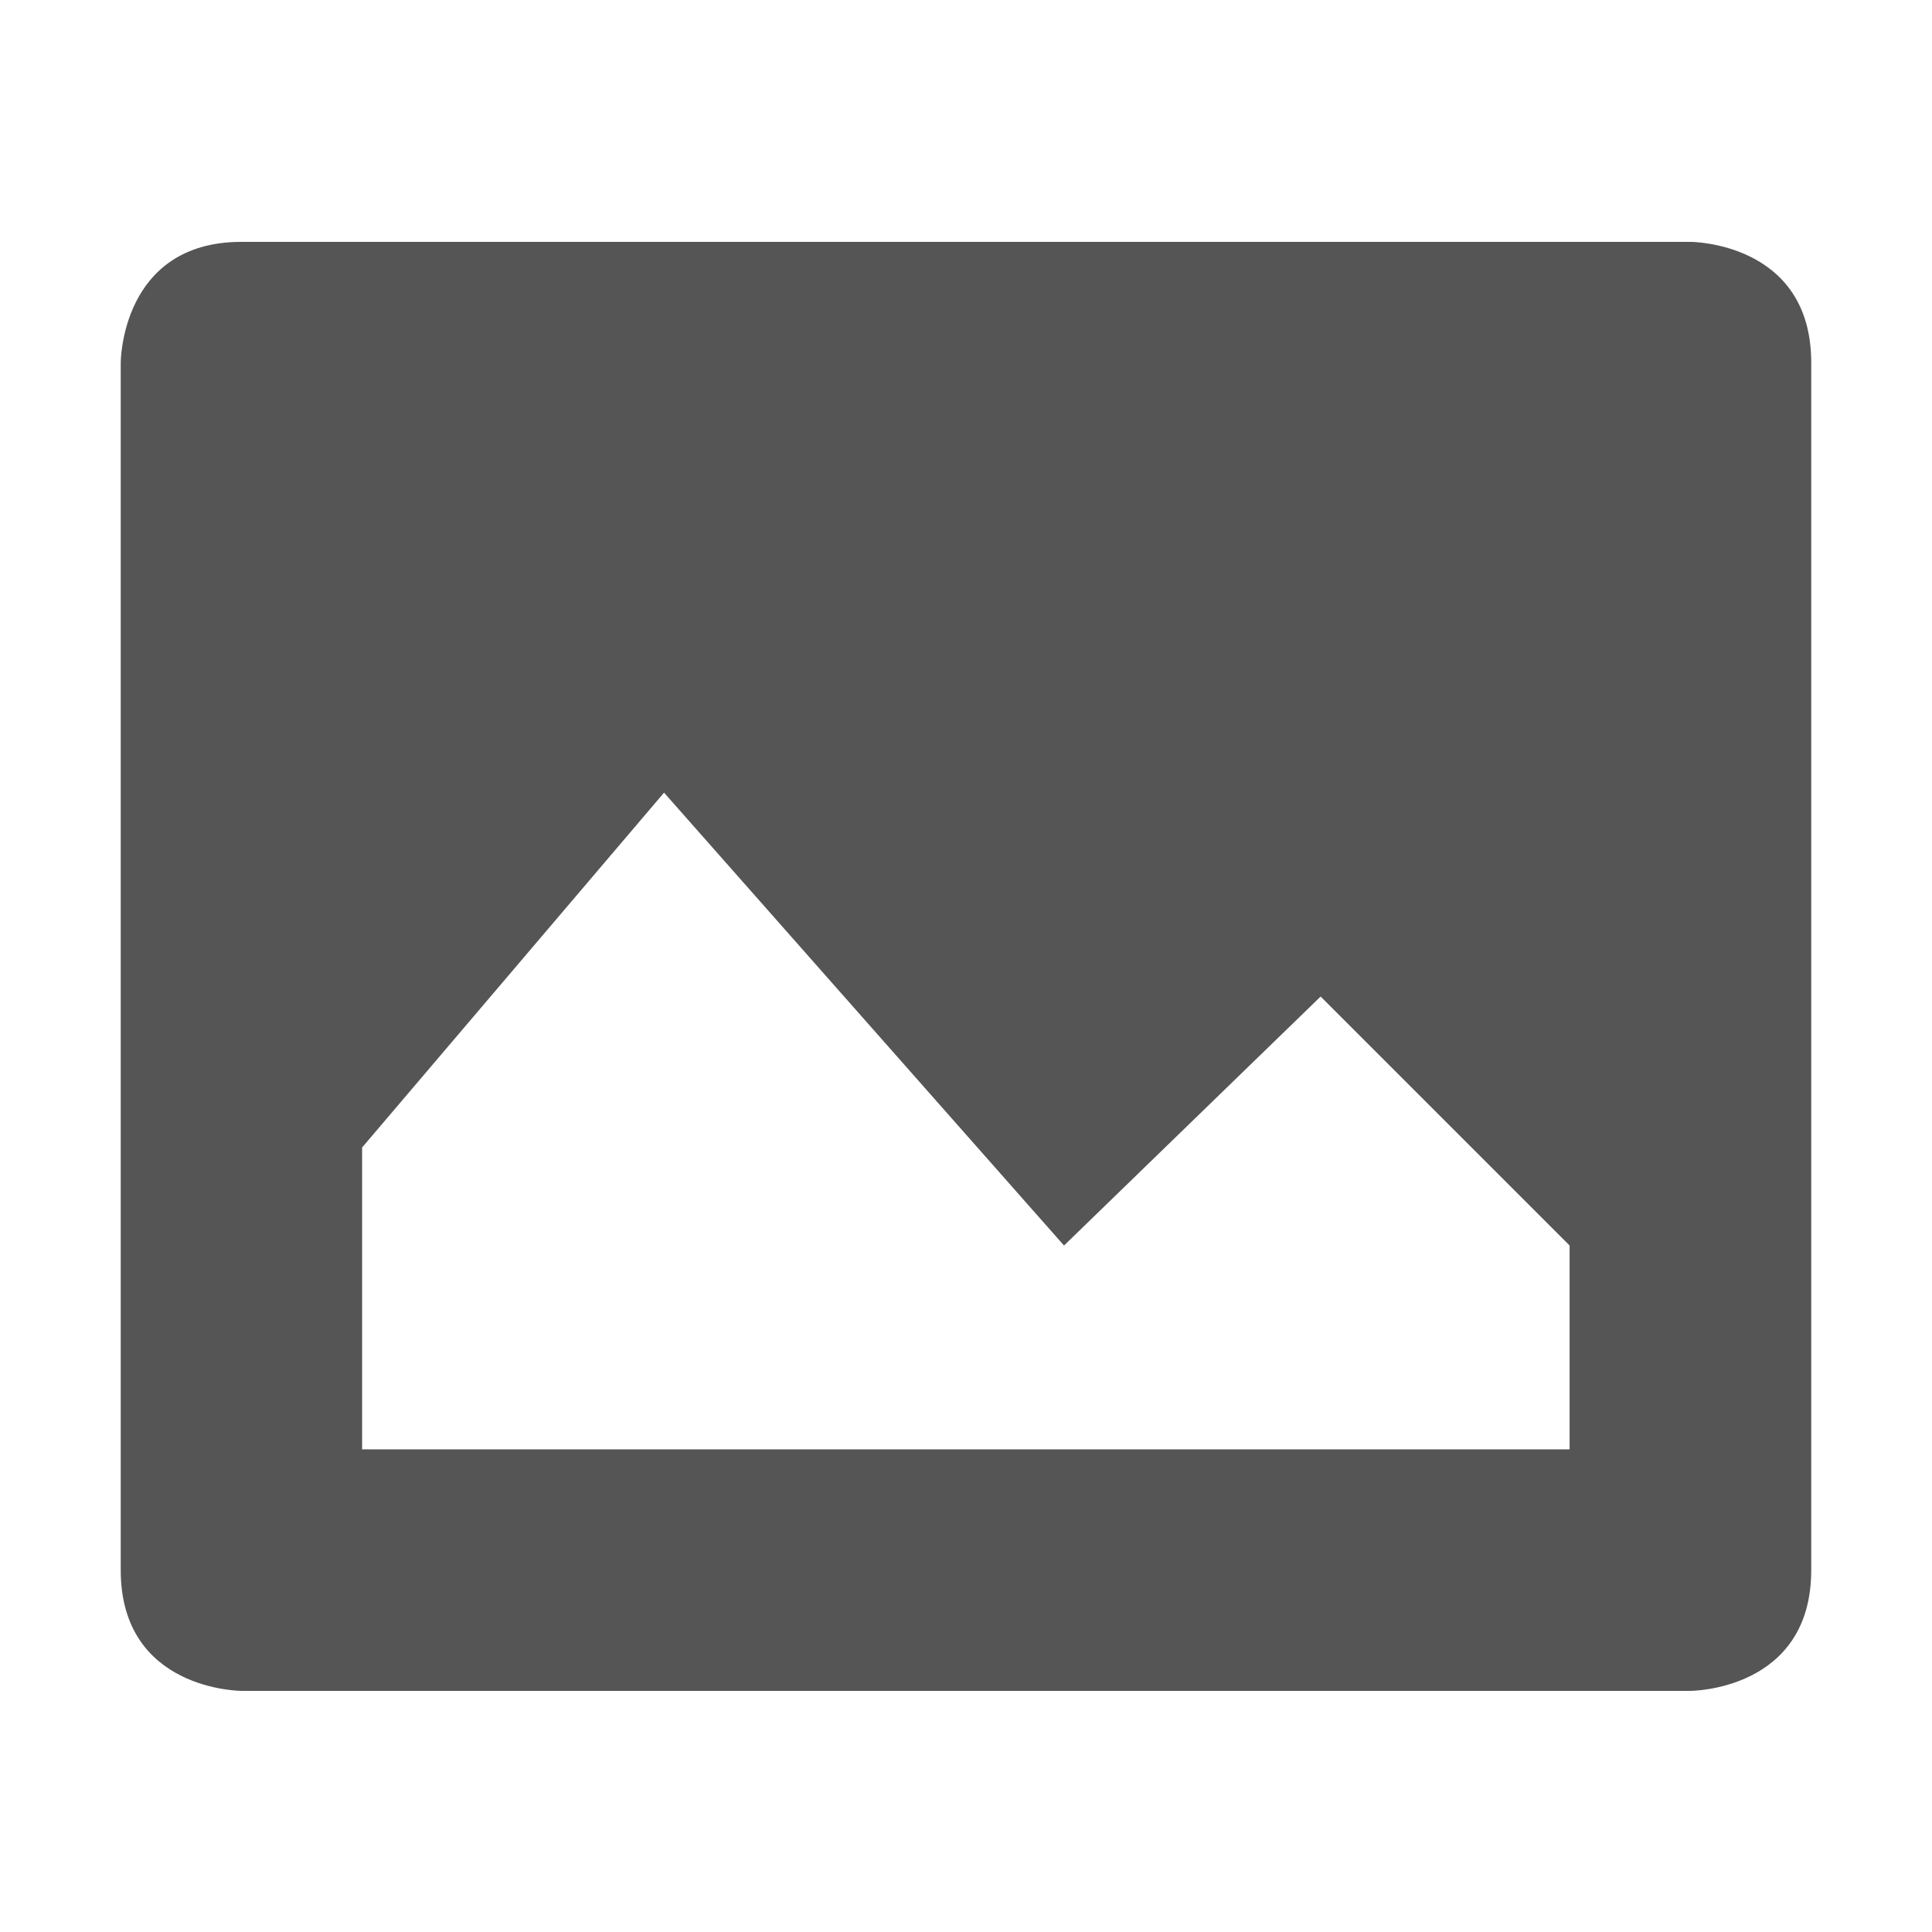
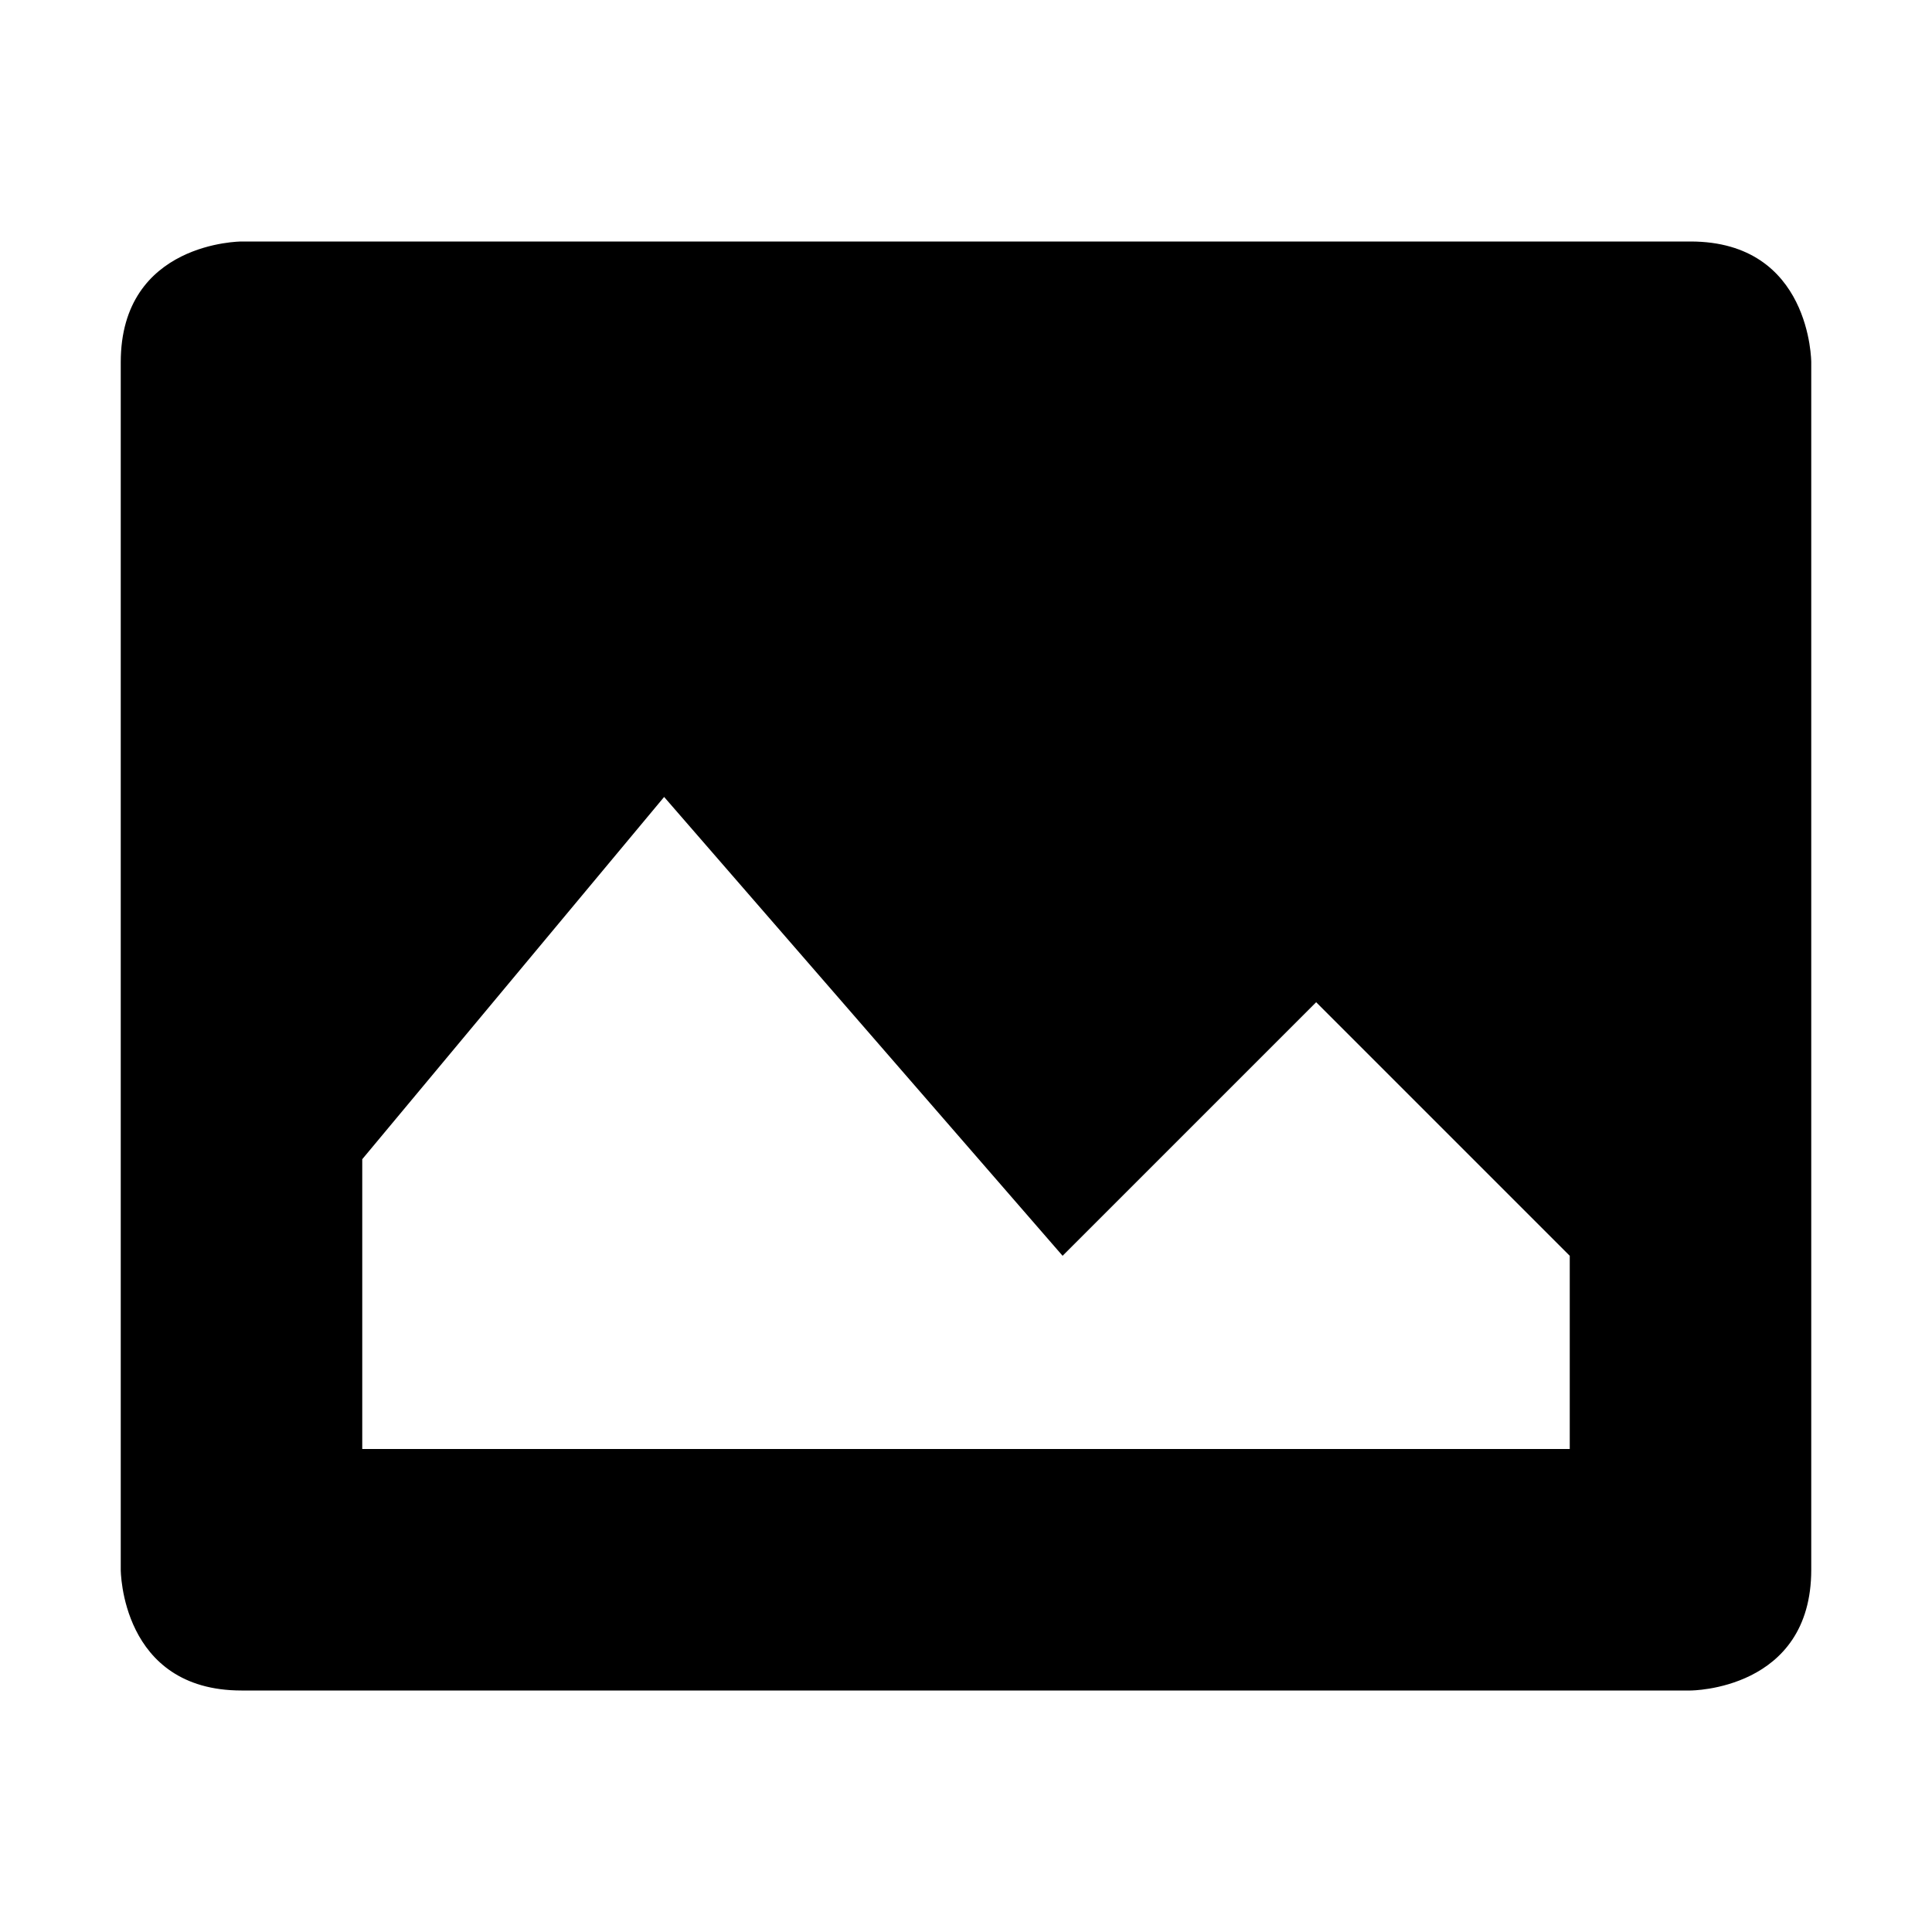
- <svg xmlns="http://www.w3.org/2000/svg" xmlns:ns1="http://www.openswatchbook.org/uri/2009/osb" height="16" id="svg7384" style="enable-background:new" version="1.1" width="16">
-   <defs id="defs7386">
-     <linearGradient id="linearGradient5606" ns1:paint="solid">
-       <stop id="stop5608" offset="0" style="stop-color:#000000;stop-opacity:1;" />
-     </linearGradient>
-     <filter id="filter7554" style="color-interpolation-filters:sRGB">
-       <feBlend id="feBlend7556" in2="BackgroundImage" mode="darken" />
-     </filter>
-   </defs>
-   <g id="layer9" style="display:inline" transform="translate(-785.0002,251)" />
-   <g id="layer10" style="display:inline;filter:url(#filter7554)" transform="translate(-785.0002,251)" />
-   <g id="layer1" style="display:inline" transform="translate(-544,-366)" />
-   <g id="layer14" style="display:inline" transform="translate(-785.0002,251)" />
-   <g id="layer15" style="display:inline" transform="translate(-785.0002,251)">
-     <path d="m 787,-248.997 c -1,0 -1,1 -1,1 l 0,10 c 0,1 1,1 1,1 l 12,0 c 0,0 1,0 1,-1 l 0,-10 c 0,-1 -1,-1 -1,-1 l -12,0 z m 3.5,4.562 3.312,3.75 2.125,-2.062 2.062,2.062 0,1.688 -10,0 0,-2.5 2.5,-2.938 z" id="path4988" style="color:#000000;font-style:normal;font-variant:normal;font-weight:normal;font-stretch:normal;font-size:medium;line-height:normal;font-family:Sans;-inkscape-font-specification:Sans;text-indent:0;text-align:start;text-decoration:none;text-decoration-line:none;letter-spacing:normal;word-spacing:normal;text-transform:none;direction:ltr;block-progression:tb;writing-mode:lr-tb;baseline-shift:baseline;text-anchor:start;display:inline;overflow:visible;visibility:visible;fill:#555555;fill-opacity:1;fill-rule:nonzero;stroke:none;stroke-width:2;marker:none;enable-background:new" />
-   </g>
-   <g id="g71291" style="display:inline" transform="translate(-785.0002,251)" />
-   <g id="layer2" style="display:inline" transform="translate(-544,-216)" />
-   <g id="layer12" style="display:inline" transform="translate(-785.0002,251)" />
+ <svg xmlns="http://www.w3.org/2000/svg" height="16" width="16">
+   <path d="m2 2s-1 0-1 1v10s0 1 1 1h12s1 0 1-1v-10s0-1-1-1zm3.5 4.6 3.3 3.8 2.1-2.1 2.1 2.1v1.6h-10v-2.4z" />
</svg>
